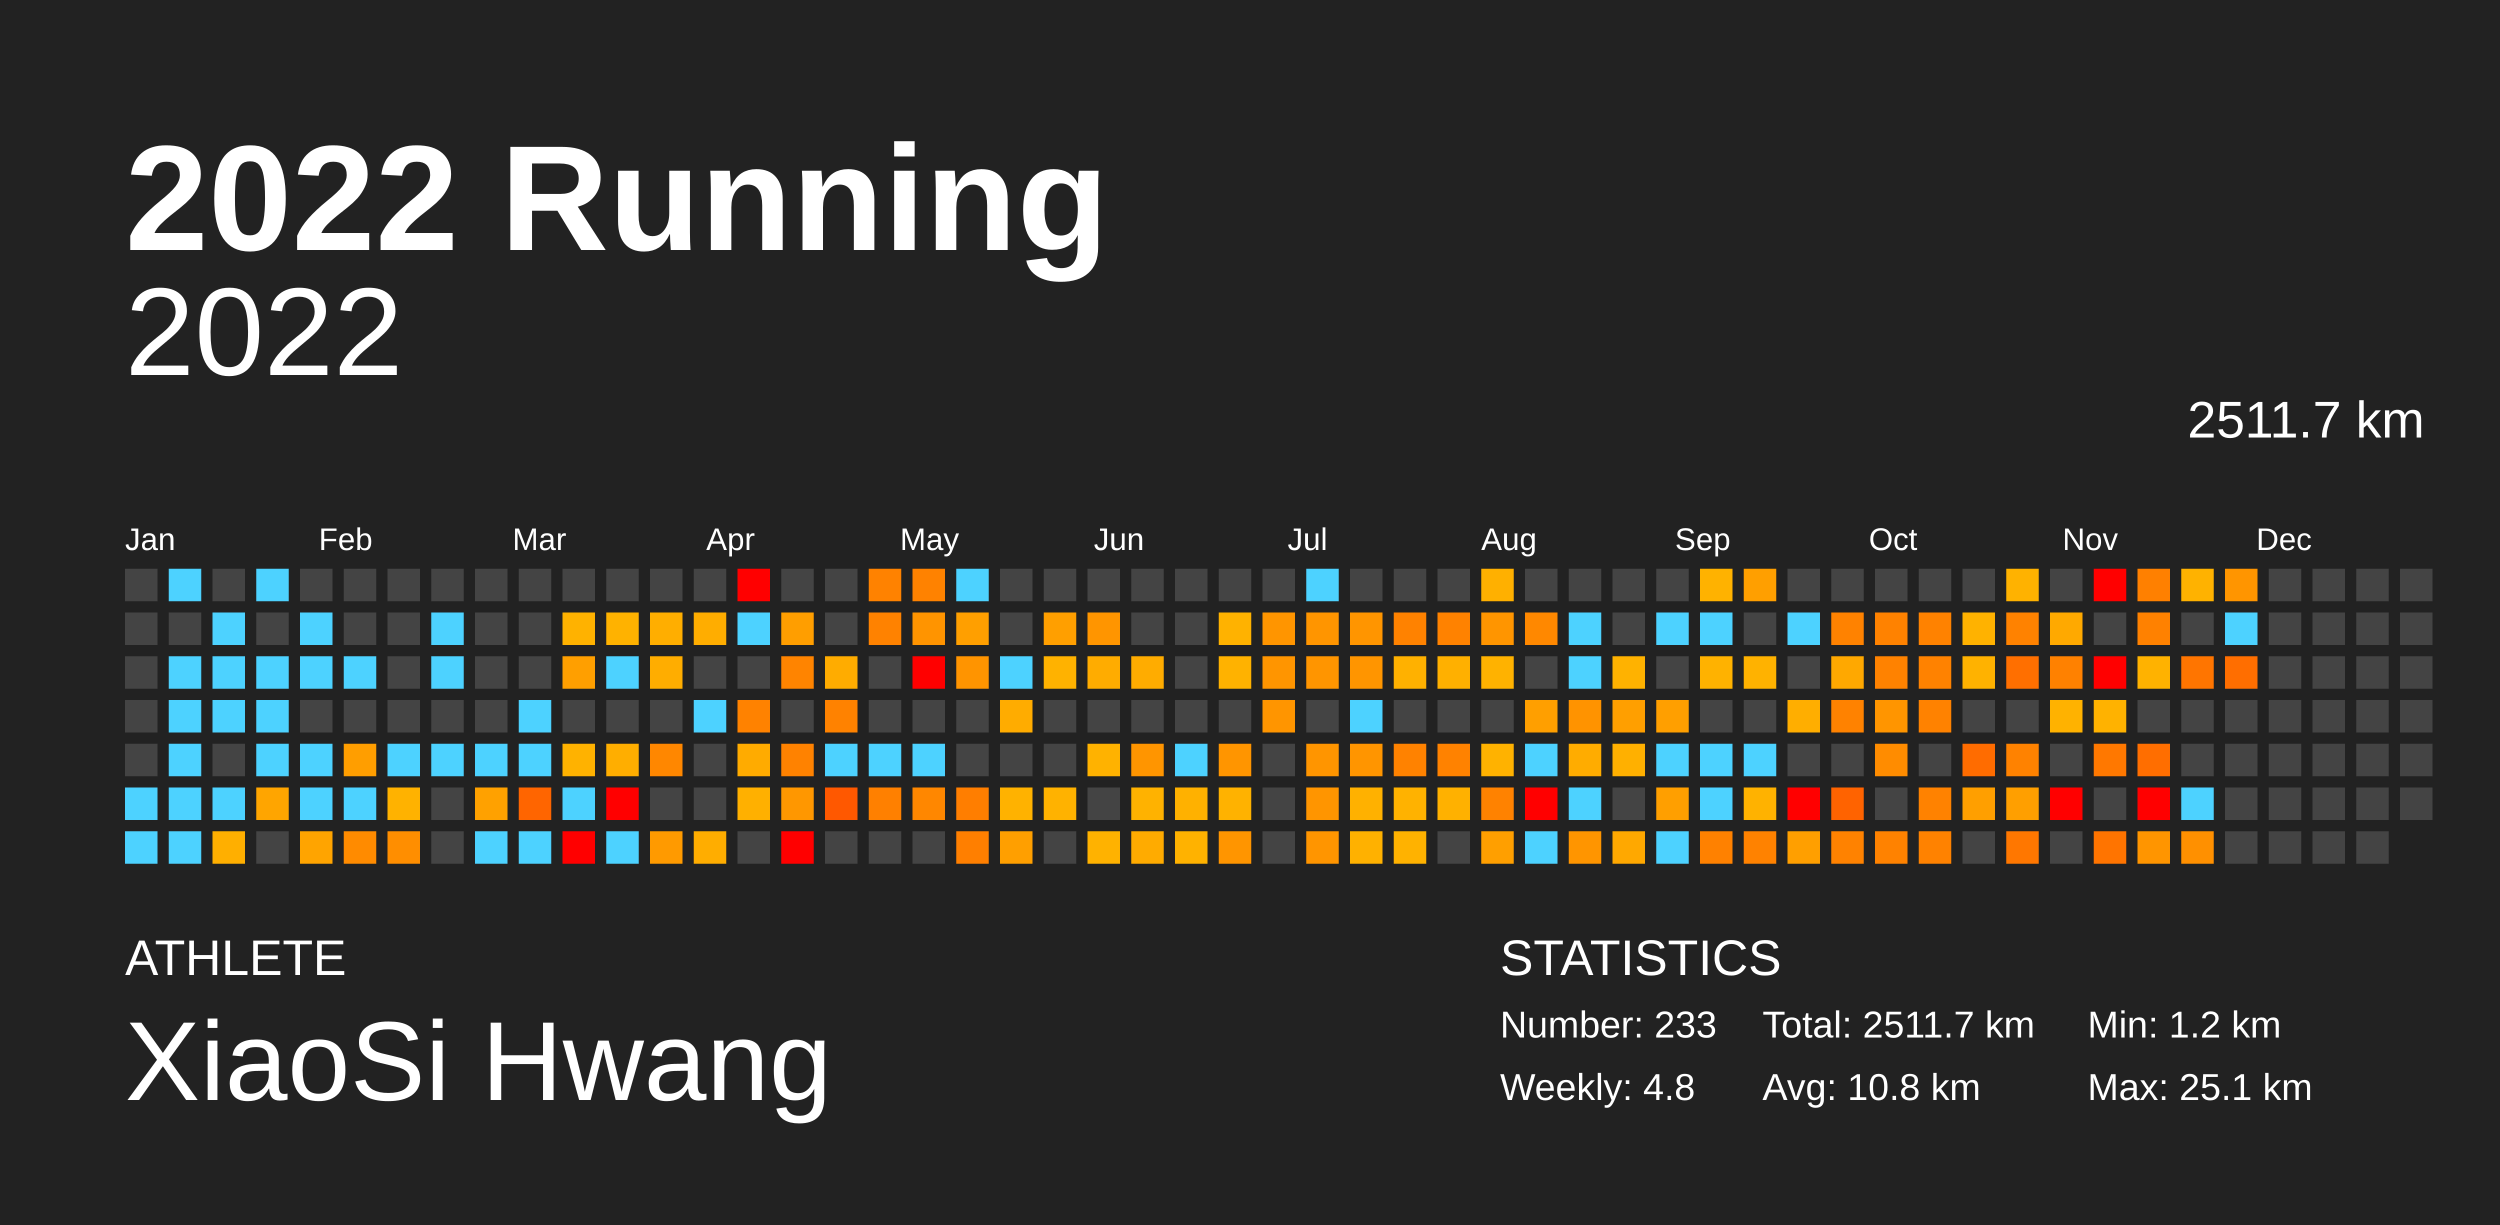
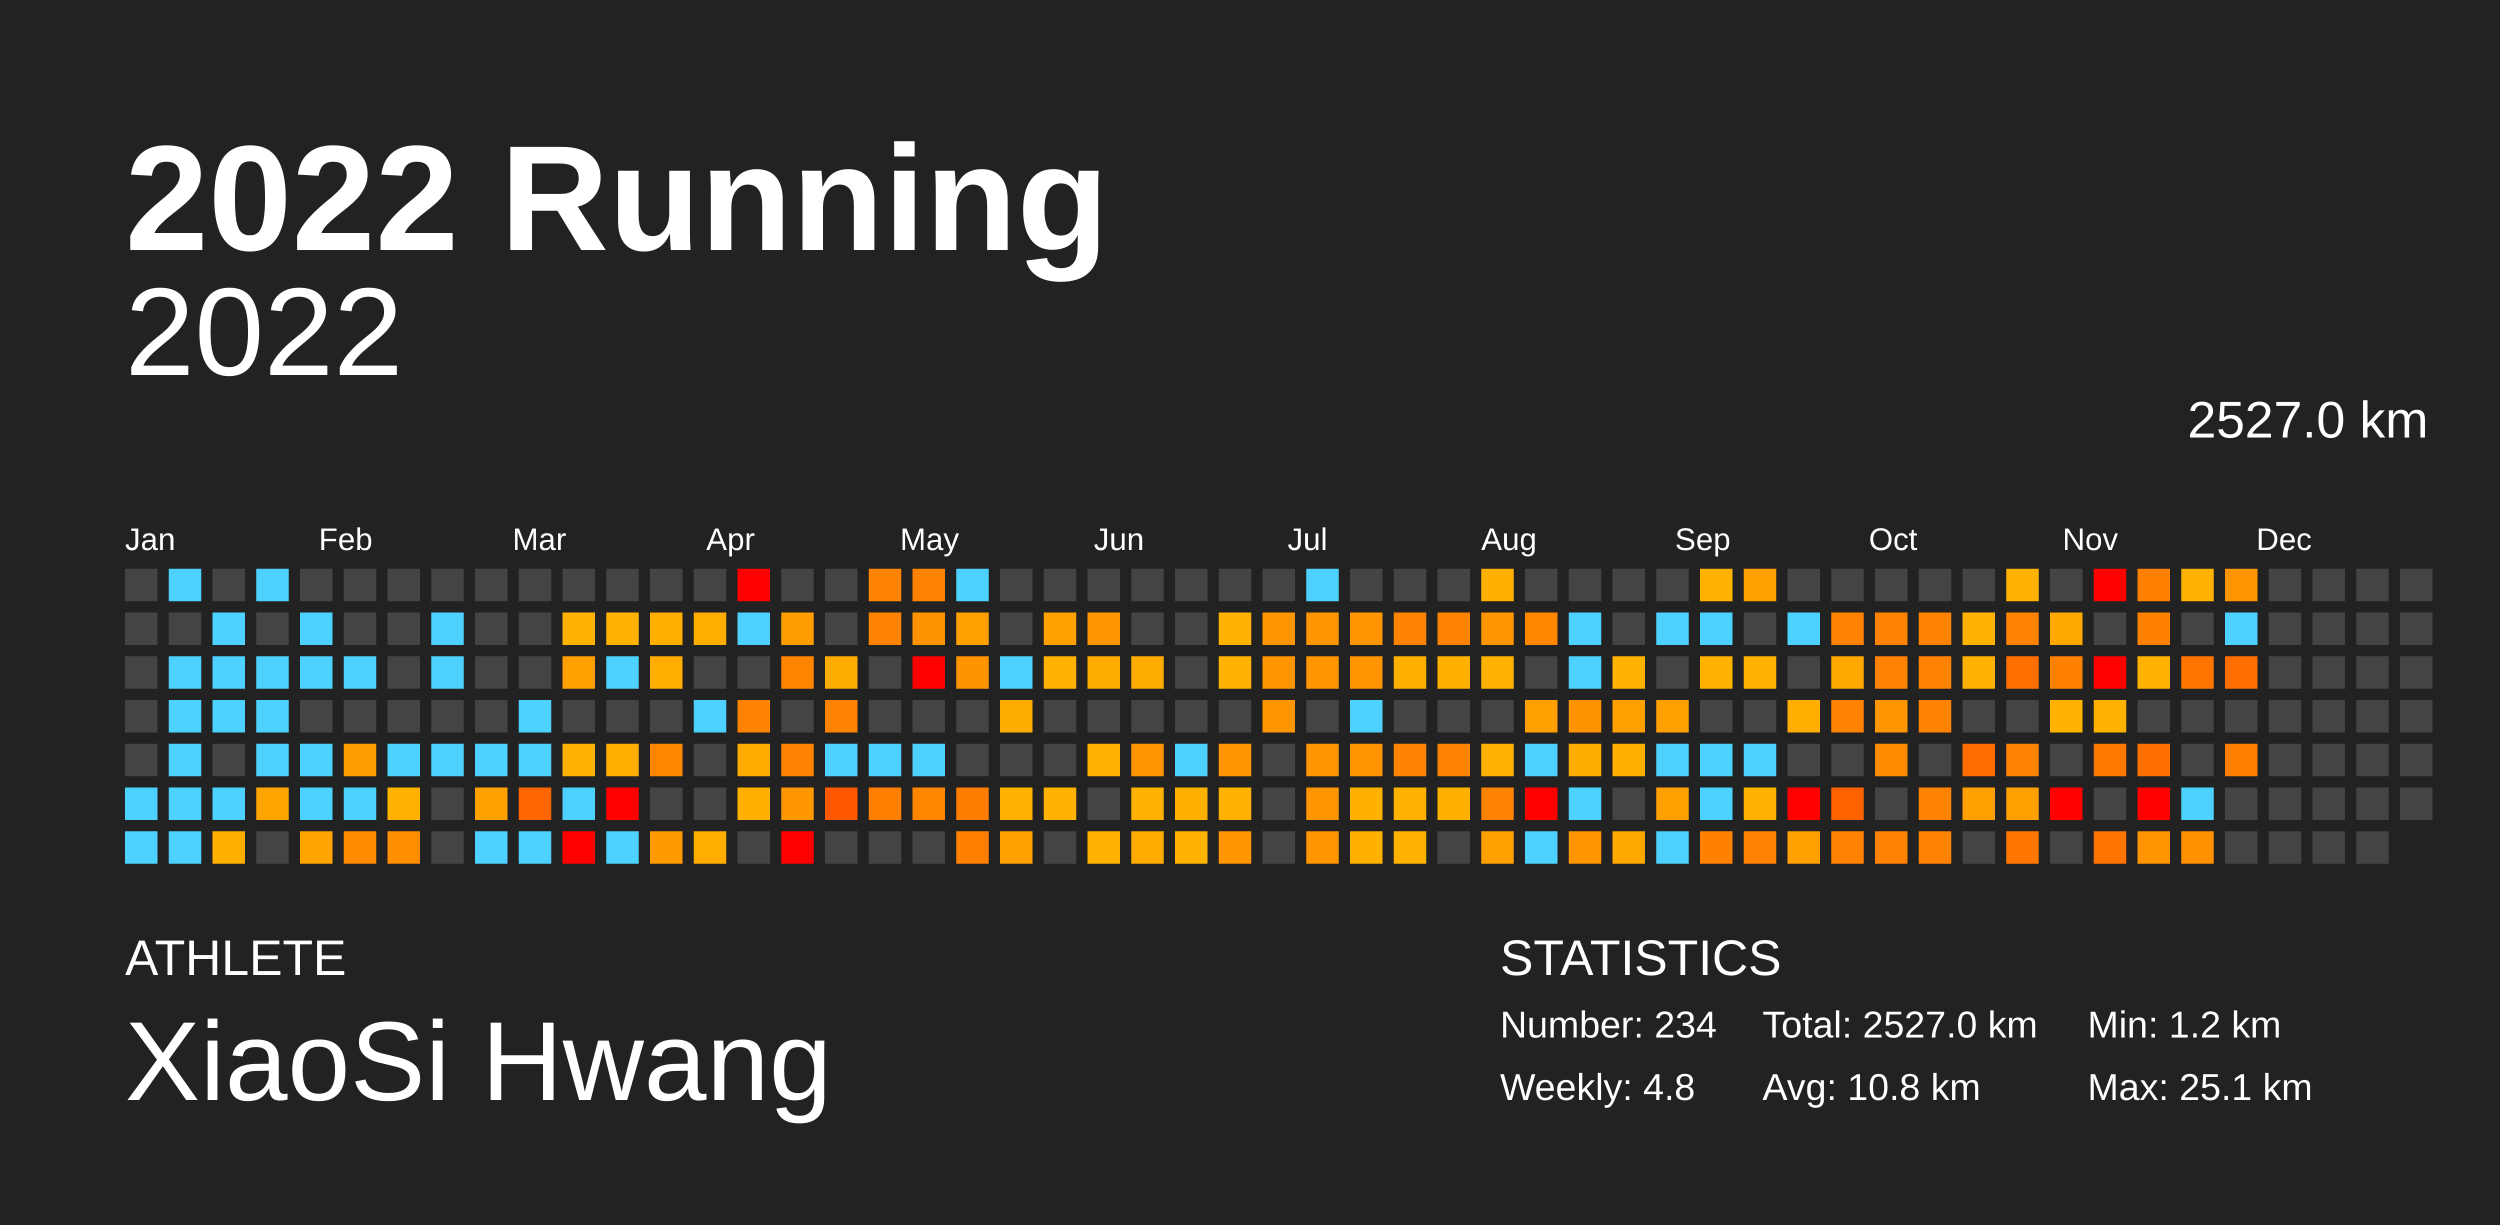
<svg xmlns="http://www.w3.org/2000/svg" baseProfile="full" height="98mm" version="1.1" viewBox="0,0,200,98" width="200mm">
  <defs />
  <rect fill="#222222" height="98" width="200" x="0" y="0" />
  <text fill="#FFFFFF" style="font-size:12px; font-family:Arial; font-weight:bold;" x="10" y="20">2022 Running</text>
  <text fill="#FFFFFF" style="font-size:4px; font-family:Arial" x="10" y="78">ATHLETE</text>
  <text fill="#FFFFFF" style="font-size:9px; font-family:Arial" x="10" y="88">XiaoSi Hwang</text>
  <text fill="#FFFFFF" style="font-size:4px; font-family:Arial" x="120" y="78">STATISTICS</text>
-   <text fill="#FFFFFF" style="font-size:3px; font-family:Arial" x="120" y="83">Number: 233</text>
+   <text fill="#FFFFFF" style="font-size:3px; font-family:Arial" x="120" y="83">Number: 234</text>
  <text fill="#FFFFFF" style="font-size:3px; font-family:Arial" x="120" y="88">Weekly: 4.8</text>
-   <text fill="#FFFFFF" style="font-size:3px; font-family:Arial" x="141" y="83">Total: 2511.7 km</text>
+   <text fill="#FFFFFF" style="font-size:3px; font-family:Arial" x="141" y="83">Total: 2527.0 km</text>
  <text fill="#FFFFFF" style="font-size:3px; font-family:Arial" x="141" y="88">Avg: 10.8 km</text>
  <text fill="#FFFFFF" style="font-size:3px; font-family:Arial" x="167" y="83">Min: 1.2 km</text>
  <text fill="#FFFFFF" style="font-size:3px; font-family:Arial" x="167" y="88">Max: 25.1 km</text>
  <text alignment-baseline="hanging" fill="#FFFFFF" style="font-size:10.0px; font-family:Arial;" x="10" y="30">2022</text>
-   <text alignment-baseline="hanging" fill="#FFFFFF" style="font-size:4.125px; font-family:Arial;" x="175" y="35">2511.7 km</text>
+   <text alignment-baseline="hanging" fill="#FFFFFF" style="font-size:4.125px; font-family:Arial;" x="175" y="35">2527.0 km</text>
  <text fill="#FFFFFF" style="font-size:2.5px; font-family:Arial" x="10.0" y="44">Jan</text>
  <text fill="#FFFFFF" style="font-size:2.5px; font-family:Arial" x="25.5" y="44">Feb</text>
  <text fill="#FFFFFF" style="font-size:2.5px; font-family:Arial" x="41.0" y="44">Mar</text>
  <text fill="#FFFFFF" style="font-size:2.5px; font-family:Arial" x="56.5" y="44">Apr</text>
  <text fill="#FFFFFF" style="font-size:2.5px; font-family:Arial" x="72.0" y="44">May</text>
  <text fill="#FFFFFF" style="font-size:2.5px; font-family:Arial" x="87.5" y="44">Jun</text>
  <text fill="#FFFFFF" style="font-size:2.5px; font-family:Arial" x="103.0" y="44">Jul</text>
  <text fill="#FFFFFF" style="font-size:2.5px; font-family:Arial" x="118.5" y="44">Aug</text>
  <text fill="#FFFFFF" style="font-size:2.5px; font-family:Arial" x="134.0" y="44">Sep</text>
  <text fill="#FFFFFF" style="font-size:2.5px; font-family:Arial" x="149.5" y="44">Oct</text>
  <text fill="#FFFFFF" style="font-size:2.5px; font-family:Arial" x="165.0" y="44">Nov</text>
  <text fill="#FFFFFF" style="font-size:2.5px; font-family:Arial" x="180.5" y="44">Dec</text>
  <rect fill="#444444" height="2.6" width="2.6" x="10.0" y="45.5" />
  <rect fill="#444444" height="2.6" width="2.6" x="10.0" y="49.0" />
  <rect fill="#444444" height="2.6" width="2.6" x="10.0" y="52.5" />
  <rect fill="#444444" height="2.6" width="2.6" x="10.0" y="56.0" />
  <rect fill="#444444" height="2.6" width="2.6" x="10.0" y="59.5" />
  <rect fill="#4dd2ff" height="2.6" width="2.6" x="10.0" y="63.0" />
  <rect fill="#4dd2ff" height="2.6" width="2.6" x="10.0" y="66.5" />
  <rect fill="#4dd2ff" height="2.6" width="2.6" x="13.5" y="45.5" />
  <rect fill="#444444" height="2.6" width="2.6" x="13.5" y="49.0" />
  <rect fill="#4dd2ff" height="2.6" width="2.6" x="13.5" y="52.5" />
  <rect fill="#4dd2ff" height="2.6" width="2.6" x="13.5" y="56.0" />
  <rect fill="#4dd2ff" height="2.6" width="2.6" x="13.5" y="59.5" />
  <rect fill="#4dd2ff" height="2.6" width="2.6" x="13.5" y="63.0" />
  <rect fill="#4dd2ff" height="2.6" width="2.6" x="13.5" y="66.5" />
  <rect fill="#444444" height="2.6" width="2.6" x="17.0" y="45.5" />
  <rect fill="#4dd2ff" height="2.6" width="2.6" x="17.0" y="49.0" />
  <rect fill="#4dd2ff" height="2.6" width="2.6" x="17.0" y="52.5" />
  <rect fill="#4dd2ff" height="2.6" width="2.6" x="17.0" y="56.0" />
  <rect fill="#444444" height="2.6" width="2.6" x="17.0" y="59.5" />
  <rect fill="#4dd2ff" height="2.6" width="2.6" x="17.0" y="63.0" />
  <rect fill="#ffaf00" height="2.6" width="2.6" x="17.0" y="66.5" />
  <rect fill="#4dd2ff" height="2.6" width="2.6" x="20.5" y="45.5" />
  <rect fill="#444444" height="2.6" width="2.6" x="20.5" y="49.0" />
  <rect fill="#4dd2ff" height="2.6" width="2.6" x="20.5" y="52.5" />
  <rect fill="#4dd2ff" height="2.6" width="2.6" x="20.5" y="56.0" />
  <rect fill="#4dd2ff" height="2.6" width="2.6" x="20.5" y="59.5" />
  <rect fill="#ffa500" height="2.6" width="2.6" x="20.5" y="63.0" />
  <rect fill="#444444" height="2.6" width="2.6" x="20.5" y="66.5" />
  <rect fill="#444444" height="2.6" width="2.6" x="24.0" y="45.5" />
  <rect fill="#4dd2ff" height="2.6" width="2.6" x="24.0" y="49.0" />
  <rect fill="#4dd2ff" height="2.6" width="2.6" x="24.0" y="52.5" />
  <rect fill="#444444" height="2.6" width="2.6" x="24.0" y="56.0" />
  <rect fill="#4dd2ff" height="2.6" width="2.6" x="24.0" y="59.5" />
  <rect fill="#4dd2ff" height="2.6" width="2.6" x="24.0" y="63.0" />
  <rect fill="#ffa400" height="2.6" width="2.6" x="24.0" y="66.5" />
  <rect fill="#444444" height="2.6" width="2.6" x="27.5" y="45.5" />
  <rect fill="#444444" height="2.6" width="2.6" x="27.5" y="49.0" />
  <rect fill="#4dd2ff" height="2.6" width="2.6" x="27.5" y="52.5" />
  <rect fill="#444444" height="2.6" width="2.6" x="27.5" y="56.0" />
  <rect fill="#ff9e00" height="2.6" width="2.6" x="27.5" y="59.5" />
  <rect fill="#4dd2ff" height="2.6" width="2.6" x="27.5" y="63.0" />
  <rect fill="#ff8b00" height="2.6" width="2.6" x="27.5" y="66.5" />
  <rect fill="#444444" height="2.6" width="2.6" x="31.0" y="45.5" />
  <rect fill="#444444" height="2.6" width="2.6" x="31.0" y="49.0" />
  <rect fill="#444444" height="2.6" width="2.6" x="31.0" y="52.5" />
  <rect fill="#444444" height="2.6" width="2.6" x="31.0" y="56.0" />
  <rect fill="#4dd2ff" height="2.6" width="2.6" x="31.0" y="59.5" />
  <rect fill="#ffb200" height="2.6" width="2.6" x="31.0" y="63.0" />
  <rect fill="#ff8e00" height="2.6" width="2.6" x="31.0" y="66.5" />
  <rect fill="#444444" height="2.6" width="2.6" x="34.5" y="45.5" />
  <rect fill="#4dd2ff" height="2.6" width="2.6" x="34.5" y="49.0" />
  <rect fill="#4dd2ff" height="2.6" width="2.6" x="34.5" y="52.5" />
  <rect fill="#444444" height="2.6" width="2.6" x="34.5" y="56.0" />
  <rect fill="#4dd2ff" height="2.6" width="2.6" x="34.5" y="59.5" />
  <rect fill="#444444" height="2.6" width="2.6" x="34.5" y="63.0" />
  <rect fill="#444444" height="2.6" width="2.6" x="34.5" y="66.5" />
  <rect fill="#444444" height="2.6" width="2.6" x="38.0" y="45.5" />
  <rect fill="#444444" height="2.6" width="2.6" x="38.0" y="49.0" />
  <rect fill="#444444" height="2.6" width="2.6" x="38.0" y="52.5" />
  <rect fill="#444444" height="2.6" width="2.6" x="38.0" y="56.0" />
  <rect fill="#4dd2ff" height="2.6" width="2.6" x="38.0" y="59.5" />
  <rect fill="#ffa100" height="2.6" width="2.6" x="38.0" y="63.0" />
  <rect fill="#4dd2ff" height="2.6" width="2.6" x="38.0" y="66.5" />
  <rect fill="#444444" height="2.6" width="2.6" x="41.5" y="45.5" />
  <rect fill="#444444" height="2.6" width="2.6" x="41.5" y="49.0" />
  <rect fill="#444444" height="2.6" width="2.6" x="41.5" y="52.5" />
  <rect fill="#4dd2ff" height="2.6" width="2.6" x="41.5" y="56.0" />
  <rect fill="#4dd2ff" height="2.6" width="2.6" x="41.5" y="59.5" />
  <rect fill="#ff6500" height="2.6" width="2.6" x="41.5" y="63.0" />
  <rect fill="#4dd2ff" height="2.6" width="2.6" x="41.5" y="66.5" />
  <rect fill="#444444" height="2.6" width="2.6" x="45.0" y="45.5" />
  <rect fill="#ffb200" height="2.6" width="2.6" x="45.0" y="49.0" />
  <rect fill="#ff9f00" height="2.6" width="2.6" x="45.0" y="52.5" />
  <rect fill="#444444" height="2.6" width="2.6" x="45.0" y="56.0" />
  <rect fill="#ffb200" height="2.6" width="2.6" x="45.0" y="59.5" />
  <rect fill="#4dd2ff" height="2.6" width="2.6" x="45.0" y="63.0" />
  <rect fill="red" height="2.6" width="2.6" x="45.0" y="66.5" />
  <rect fill="#444444" height="2.6" width="2.6" x="48.5" y="45.5" />
  <rect fill="#ffb200" height="2.6" width="2.6" x="48.5" y="49.0" />
  <rect fill="#4dd2ff" height="2.6" width="2.6" x="48.5" y="52.5" />
  <rect fill="#444444" height="2.6" width="2.6" x="48.5" y="56.0" />
  <rect fill="#ffae00" height="2.6" width="2.6" x="48.5" y="59.5" />
  <rect fill="red" height="2.6" width="2.6" x="48.5" y="63.0" />
  <rect fill="#4dd2ff" height="2.6" width="2.6" x="48.5" y="66.5" />
  <rect fill="#444444" height="2.6" width="2.6" x="52.0" y="45.5" />
  <rect fill="#ffae00" height="2.6" width="2.6" x="52.0" y="49.0" />
  <rect fill="#ffad00" height="2.6" width="2.6" x="52.0" y="52.5" />
  <rect fill="#444444" height="2.6" width="2.6" x="52.0" y="56.0" />
  <rect fill="#ff8700" height="2.6" width="2.6" x="52.0" y="59.5" />
  <rect fill="#444444" height="2.6" width="2.6" x="52.0" y="63.0" />
  <rect fill="#ff9a00" height="2.6" width="2.6" x="52.0" y="66.5" />
  <rect fill="#444444" height="2.6" width="2.6" x="55.5" y="45.5" />
  <rect fill="#ffad00" height="2.6" width="2.6" x="55.5" y="49.0" />
  <rect fill="#444444" height="2.6" width="2.6" x="55.5" y="52.5" />
  <rect fill="#4dd2ff" height="2.6" width="2.6" x="55.5" y="56.0" />
  <rect fill="#444444" height="2.6" width="2.6" x="55.5" y="59.5" />
  <rect fill="#444444" height="2.6" width="2.6" x="55.5" y="63.0" />
  <rect fill="#ffad00" height="2.6" width="2.6" x="55.5" y="66.5" />
  <rect fill="red" height="2.6" width="2.6" x="59.0" y="45.5" />
  <rect fill="#4dd2ff" height="2.6" width="2.6" x="59.0" y="49.0" />
  <rect fill="#444444" height="2.6" width="2.6" x="59.0" y="52.5" />
  <rect fill="#ff8200" height="2.6" width="2.6" x="59.0" y="56.0" />
  <rect fill="#ffab00" height="2.6" width="2.6" x="59.0" y="59.5" />
  <rect fill="#ffb000" height="2.6" width="2.6" x="59.0" y="63.0" />
  <rect fill="#444444" height="2.6" width="2.6" x="59.0" y="66.5" />
  <rect fill="#444444" height="2.6" width="2.6" x="62.5" y="45.5" />
  <rect fill="#ff9e00" height="2.6" width="2.6" x="62.5" y="49.0" />
  <rect fill="#ff8400" height="2.6" width="2.6" x="62.5" y="52.5" />
  <rect fill="#444444" height="2.6" width="2.6" x="62.5" y="56.0" />
  <rect fill="#ff8200" height="2.6" width="2.6" x="62.5" y="59.5" />
  <rect fill="#ff9700" height="2.6" width="2.6" x="62.5" y="63.0" />
  <rect fill="red" height="2.6" width="2.6" x="62.5" y="66.5" />
  <rect fill="#444444" height="2.6" width="2.6" x="66.0" y="45.5" />
  <rect fill="#444444" height="2.6" width="2.6" x="66.0" y="49.0" />
  <rect fill="#ffac00" height="2.6" width="2.6" x="66.0" y="52.5" />
  <rect fill="#ff8200" height="2.6" width="2.6" x="66.0" y="56.0" />
  <rect fill="#4dd2ff" height="2.6" width="2.6" x="66.0" y="59.5" />
  <rect fill="#ff5800" height="2.6" width="2.6" x="66.0" y="63.0" />
  <rect fill="#444444" height="2.6" width="2.6" x="66.0" y="66.5" />
  <rect fill="#ff8200" height="2.6" width="2.6" x="69.5" y="45.5" />
  <rect fill="#ff8200" height="2.6" width="2.6" x="69.5" y="49.0" />
  <rect fill="#444444" height="2.6" width="2.6" x="69.5" y="52.5" />
  <rect fill="#444444" height="2.6" width="2.6" x="69.5" y="56.0" />
  <rect fill="#4dd2ff" height="2.6" width="2.6" x="69.5" y="59.5" />
  <rect fill="#ff8000" height="2.6" width="2.6" x="69.5" y="63.0" />
  <rect fill="#444444" height="2.6" width="2.6" x="69.5" y="66.5" />
  <rect fill="#ff8200" height="2.6" width="2.6" x="73.0" y="45.5" />
  <rect fill="#ff9400" height="2.6" width="2.6" x="73.0" y="49.0" />
  <rect fill="red" height="2.6" width="2.6" x="73.0" y="52.5" />
  <rect fill="#444444" height="2.6" width="2.6" x="73.0" y="56.0" />
  <rect fill="#4dd2ff" height="2.6" width="2.6" x="73.0" y="59.5" />
  <rect fill="#ff8700" height="2.6" width="2.6" x="73.0" y="63.0" />
  <rect fill="#444444" height="2.6" width="2.6" x="73.0" y="66.5" />
  <rect fill="#4dd2ff" height="2.6" width="2.6" x="76.5" y="45.5" />
  <rect fill="#ff9f00" height="2.6" width="2.6" x="76.5" y="49.0" />
  <rect fill="#ff9400" height="2.6" width="2.6" x="76.5" y="52.5" />
  <rect fill="#444444" height="2.6" width="2.6" x="76.5" y="56.0" />
  <rect fill="#444444" height="2.6" width="2.6" x="76.5" y="59.5" />
  <rect fill="#ff7e00" height="2.6" width="2.6" x="76.5" y="63.0" />
  <rect fill="#ff7f00" height="2.6" width="2.6" x="76.5" y="66.5" />
  <rect fill="#444444" height="2.6" width="2.6" x="80.0" y="45.5" />
  <rect fill="#444444" height="2.6" width="2.6" x="80.0" y="49.0" />
  <rect fill="#4dd2ff" height="2.6" width="2.6" x="80.0" y="52.5" />
  <rect fill="#ffac00" height="2.6" width="2.6" x="80.0" y="56.0" />
  <rect fill="#444444" height="2.6" width="2.6" x="80.0" y="59.5" />
  <rect fill="#ffb200" height="2.6" width="2.6" x="80.0" y="63.0" />
  <rect fill="#ff9f00" height="2.6" width="2.6" x="80.0" y="66.5" />
  <rect fill="#444444" height="2.6" width="2.6" x="83.5" y="45.5" />
  <rect fill="#ff9f00" height="2.6" width="2.6" x="83.5" y="49.0" />
  <rect fill="#ffb200" height="2.6" width="2.6" x="83.5" y="52.5" />
  <rect fill="#444444" height="2.6" width="2.6" x="83.5" y="56.0" />
  <rect fill="#444444" height="2.6" width="2.6" x="83.5" y="59.5" />
  <rect fill="#ffb200" height="2.6" width="2.6" x="83.5" y="63.0" />
  <rect fill="#444444" height="2.6" width="2.6" x="83.5" y="66.5" />
  <rect fill="#444444" height="2.6" width="2.6" x="87.0" y="45.5" />
  <rect fill="#ff9500" height="2.6" width="2.6" x="87.0" y="49.0" />
  <rect fill="#ffac00" height="2.6" width="2.6" x="87.0" y="52.5" />
  <rect fill="#444444" height="2.6" width="2.6" x="87.0" y="56.0" />
  <rect fill="#ffb200" height="2.6" width="2.6" x="87.0" y="59.5" />
  <rect fill="#444444" height="2.6" width="2.6" x="87.0" y="63.0" />
  <rect fill="#ffb200" height="2.6" width="2.6" x="87.0" y="66.5" />
  <rect fill="#444444" height="2.6" width="2.6" x="90.5" y="45.5" />
  <rect fill="#444444" height="2.6" width="2.6" x="90.5" y="49.0" />
  <rect fill="#ffac00" height="2.6" width="2.6" x="90.5" y="52.5" />
  <rect fill="#444444" height="2.6" width="2.6" x="90.5" y="56.0" />
  <rect fill="#ff9500" height="2.6" width="2.6" x="90.5" y="59.5" />
  <rect fill="#ffb200" height="2.6" width="2.6" x="90.5" y="63.0" />
  <rect fill="#ffab00" height="2.6" width="2.6" x="90.5" y="66.5" />
  <rect fill="#444444" height="2.6" width="2.6" x="94.0" y="45.5" />
  <rect fill="#444444" height="2.6" width="2.6" x="94.0" y="49.0" />
  <rect fill="#444444" height="2.6" width="2.6" x="94.0" y="52.5" />
  <rect fill="#444444" height="2.6" width="2.6" x="94.0" y="56.0" />
  <rect fill="#4dd2ff" height="2.6" width="2.6" x="94.0" y="59.5" />
  <rect fill="#ffb100" height="2.6" width="2.6" x="94.0" y="63.0" />
  <rect fill="#ffb200" height="2.6" width="2.6" x="94.0" y="66.5" />
  <rect fill="#444444" height="2.6" width="2.6" x="97.5" y="45.5" />
  <rect fill="#ffb200" height="2.6" width="2.6" x="97.5" y="49.0" />
  <rect fill="#ffb200" height="2.6" width="2.6" x="97.5" y="52.5" />
  <rect fill="#444444" height="2.6" width="2.6" x="97.5" y="56.0" />
  <rect fill="#ff9500" height="2.6" width="2.6" x="97.5" y="59.5" />
  <rect fill="#ffb200" height="2.6" width="2.6" x="97.5" y="63.0" />
  <rect fill="#ff9500" height="2.6" width="2.6" x="97.5" y="66.5" />
  <rect fill="#444444" height="2.6" width="2.6" x="101.0" y="45.5" />
  <rect fill="#ff9500" height="2.6" width="2.6" x="101.0" y="49.0" />
  <rect fill="#ff9500" height="2.6" width="2.6" x="101.0" y="52.5" />
  <rect fill="#ff9500" height="2.6" width="2.6" x="101.0" y="56.0" />
  <rect fill="#444444" height="2.6" width="2.6" x="101.0" y="59.5" />
  <rect fill="#444444" height="2.6" width="2.6" x="101.0" y="63.0" />
  <rect fill="#444444" height="2.6" width="2.6" x="101.0" y="66.5" />
  <rect fill="#4dd2ff" height="2.6" width="2.6" x="104.5" y="45.5" />
  <rect fill="#ff9500" height="2.6" width="2.6" x="104.5" y="49.0" />
  <rect fill="#ff9500" height="2.6" width="2.6" x="104.5" y="52.5" />
  <rect fill="#444444" height="2.6" width="2.6" x="104.5" y="56.0" />
  <rect fill="#ff9500" height="2.6" width="2.6" x="104.5" y="59.5" />
  <rect fill="#ff9500" height="2.6" width="2.6" x="104.5" y="63.0" />
  <rect fill="#ff9500" height="2.6" width="2.6" x="104.5" y="66.5" />
  <rect fill="#444444" height="2.6" width="2.6" x="108.0" y="45.5" />
  <rect fill="#ff9500" height="2.6" width="2.6" x="108.0" y="49.0" />
  <rect fill="#ff9500" height="2.6" width="2.6" x="108.0" y="52.5" />
  <rect fill="#4dd2ff" height="2.6" width="2.6" x="108.0" y="56.0" />
  <rect fill="#ff9500" height="2.6" width="2.6" x="108.0" y="59.5" />
  <rect fill="#ffb100" height="2.6" width="2.6" x="108.0" y="63.0" />
  <rect fill="#ffb100" height="2.6" width="2.6" x="108.0" y="66.5" />
  <rect fill="#444444" height="2.6" width="2.6" x="111.5" y="45.5" />
  <rect fill="#ff8200" height="2.6" width="2.6" x="111.5" y="49.0" />
  <rect fill="#ffb100" height="2.6" width="2.6" x="111.5" y="52.5" />
  <rect fill="#444444" height="2.6" width="2.6" x="111.5" y="56.0" />
  <rect fill="#ff8200" height="2.6" width="2.6" x="111.5" y="59.5" />
  <rect fill="#ffb200" height="2.6" width="2.6" x="111.5" y="63.0" />
  <rect fill="#ffb200" height="2.6" width="2.6" x="111.5" y="66.5" />
  <rect fill="#444444" height="2.6" width="2.6" x="115.0" y="45.5" />
  <rect fill="#ff8200" height="2.6" width="2.6" x="115.0" y="49.0" />
  <rect fill="#ffb000" height="2.6" width="2.6" x="115.0" y="52.5" />
  <rect fill="#444444" height="2.6" width="2.6" x="115.0" y="56.0" />
  <rect fill="#ff8200" height="2.6" width="2.6" x="115.0" y="59.5" />
  <rect fill="#ffb100" height="2.6" width="2.6" x="115.0" y="63.0" />
  <rect fill="#444444" height="2.6" width="2.6" x="115.0" y="66.5" />
  <rect fill="#ffb000" height="2.6" width="2.6" x="118.5" y="45.5" />
  <rect fill="#ff9500" height="2.6" width="2.6" x="118.5" y="49.0" />
  <rect fill="#ffb200" height="2.6" width="2.6" x="118.5" y="52.5" />
  <rect fill="#444444" height="2.6" width="2.6" x="118.5" y="56.0" />
  <rect fill="#ffb200" height="2.6" width="2.6" x="118.5" y="59.5" />
  <rect fill="#ff8200" height="2.6" width="2.6" x="118.5" y="63.0" />
  <rect fill="#ff9f00" height="2.6" width="2.6" x="118.5" y="66.5" />
  <rect fill="#444444" height="2.6" width="2.6" x="122.0" y="45.5" />
  <rect fill="#ff8800" height="2.6" width="2.6" x="122.0" y="49.0" />
  <rect fill="#444444" height="2.6" width="2.6" x="122.0" y="52.5" />
  <rect fill="#ff9f00" height="2.6" width="2.6" x="122.0" y="56.0" />
  <rect fill="#4dd2ff" height="2.6" width="2.6" x="122.0" y="59.5" />
  <rect fill="red" height="2.6" width="2.6" x="122.0" y="63.0" />
  <rect fill="#4dd2ff" height="2.6" width="2.6" x="122.0" y="66.5" />
  <rect fill="#444444" height="2.6" width="2.6" x="125.5" y="45.5" />
  <rect fill="#4dd2ff" height="2.6" width="2.6" x="125.5" y="49.0" />
  <rect fill="#4dd2ff" height="2.6" width="2.6" x="125.5" y="52.5" />
  <rect fill="#ff9300" height="2.6" width="2.6" x="125.5" y="56.0" />
  <rect fill="#ffac00" height="2.6" width="2.6" x="125.5" y="59.5" />
  <rect fill="#4dd2ff" height="2.6" width="2.6" x="125.5" y="63.0" />
  <rect fill="#ff9500" height="2.6" width="2.6" x="125.5" y="66.5" />
  <rect fill="#444444" height="2.6" width="2.6" x="129.0" y="45.5" />
  <rect fill="#444444" height="2.6" width="2.6" x="129.0" y="49.0" />
  <rect fill="#ffb200" height="2.6" width="2.6" x="129.0" y="52.5" />
  <rect fill="#ff9f00" height="2.6" width="2.6" x="129.0" y="56.0" />
  <rect fill="#ffb000" height="2.6" width="2.6" x="129.0" y="59.5" />
  <rect fill="#444444" height="2.6" width="2.6" x="129.0" y="63.0" />
  <rect fill="#ffa800" height="2.6" width="2.6" x="129.0" y="66.5" />
  <rect fill="#444444" height="2.6" width="2.6" x="132.5" y="45.5" />
  <rect fill="#4dd2ff" height="2.6" width="2.6" x="132.5" y="49.0" />
  <rect fill="#444444" height="2.6" width="2.6" x="132.5" y="52.5" />
  <rect fill="#ff9f00" height="2.6" width="2.6" x="132.5" y="56.0" />
  <rect fill="#4dd2ff" height="2.6" width="2.6" x="132.5" y="59.5" />
  <rect fill="#ff9f00" height="2.6" width="2.6" x="132.5" y="63.0" />
  <rect fill="#4dd2ff" height="2.6" width="2.6" x="132.5" y="66.5" />
  <rect fill="#ffb200" height="2.6" width="2.6" x="136.0" y="45.5" />
  <rect fill="#4dd2ff" height="2.6" width="2.6" x="136.0" y="49.0" />
  <rect fill="#ffb200" height="2.6" width="2.6" x="136.0" y="52.5" />
  <rect fill="#444444" height="2.6" width="2.6" x="136.0" y="56.0" />
  <rect fill="#4dd2ff" height="2.6" width="2.6" x="136.0" y="59.5" />
  <rect fill="#4dd2ff" height="2.6" width="2.6" x="136.0" y="63.0" />
  <rect fill="#ff8100" height="2.6" width="2.6" x="136.0" y="66.5" />
  <rect fill="#ff9f00" height="2.6" width="2.6" x="139.5" y="45.5" />
  <rect fill="#444444" height="2.6" width="2.6" x="139.5" y="49.0" />
  <rect fill="#ffb200" height="2.6" width="2.6" x="139.5" y="52.5" />
  <rect fill="#444444" height="2.6" width="2.6" x="139.5" y="56.0" />
  <rect fill="#4dd2ff" height="2.6" width="2.6" x="139.5" y="59.5" />
  <rect fill="#ffb200" height="2.6" width="2.6" x="139.5" y="63.0" />
  <rect fill="#ff8200" height="2.6" width="2.6" x="139.5" y="66.5" />
  <rect fill="#444444" height="2.6" width="2.6" x="143.0" y="45.5" />
  <rect fill="#4dd2ff" height="2.6" width="2.6" x="143.0" y="49.0" />
  <rect fill="#444444" height="2.6" width="2.6" x="143.0" y="52.5" />
  <rect fill="#ffae00" height="2.6" width="2.6" x="143.0" y="56.0" />
  <rect fill="#444444" height="2.6" width="2.6" x="143.0" y="59.5" />
  <rect fill="red" height="2.6" width="2.6" x="143.0" y="63.0" />
  <rect fill="#ff9f00" height="2.6" width="2.6" x="143.0" y="66.5" />
  <rect fill="#444444" height="2.6" width="2.6" x="146.5" y="45.5" />
  <rect fill="#ff8200" height="2.6" width="2.6" x="146.5" y="49.0" />
  <rect fill="#ffa800" height="2.6" width="2.6" x="146.5" y="52.5" />
  <rect fill="#ff8200" height="2.6" width="2.6" x="146.5" y="56.0" />
  <rect fill="#444444" height="2.6" width="2.6" x="146.5" y="59.5" />
  <rect fill="#ff6300" height="2.6" width="2.6" x="146.5" y="63.0" />
  <rect fill="#ff8200" height="2.6" width="2.6" x="146.5" y="66.5" />
  <rect fill="#444444" height="2.6" width="2.6" x="150.0" y="45.5" />
  <rect fill="#ff8200" height="2.6" width="2.6" x="150.0" y="49.0" />
  <rect fill="#ff8200" height="2.6" width="2.6" x="150.0" y="52.5" />
  <rect fill="#ff9500" height="2.6" width="2.6" x="150.0" y="56.0" />
  <rect fill="#ff8c00" height="2.6" width="2.6" x="150.0" y="59.5" />
  <rect fill="#444444" height="2.6" width="2.6" x="150.0" y="63.0" />
  <rect fill="#ff8200" height="2.6" width="2.6" x="150.0" y="66.5" />
  <rect fill="#444444" height="2.6" width="2.6" x="153.5" y="45.5" />
  <rect fill="#ff8200" height="2.6" width="2.6" x="153.5" y="49.0" />
  <rect fill="#ff8200" height="2.6" width="2.6" x="153.5" y="52.5" />
  <rect fill="#ff8200" height="2.6" width="2.6" x="153.5" y="56.0" />
  <rect fill="#444444" height="2.6" width="2.6" x="153.5" y="59.5" />
  <rect fill="#ff8200" height="2.6" width="2.6" x="153.5" y="63.0" />
  <rect fill="#ff8200" height="2.6" width="2.6" x="153.5" y="66.5" />
  <rect fill="#444444" height="2.6" width="2.6" x="157.0" y="45.5" />
  <rect fill="#ffb200" height="2.6" width="2.6" x="157.0" y="49.0" />
  <rect fill="#ffb200" height="2.6" width="2.6" x="157.0" y="52.5" />
  <rect fill="#444444" height="2.6" width="2.6" x="157.0" y="56.0" />
  <rect fill="#ff6c00" height="2.6" width="2.6" x="157.0" y="59.5" />
  <rect fill="#ff9f00" height="2.6" width="2.6" x="157.0" y="63.0" />
  <rect fill="#444444" height="2.6" width="2.6" x="157.0" y="66.5" />
  <rect fill="#ffb200" height="2.6" width="2.6" x="160.5" y="45.5" />
  <rect fill="#ff8200" height="2.6" width="2.6" x="160.5" y="49.0" />
  <rect fill="#ff6f00" height="2.6" width="2.6" x="160.5" y="52.5" />
  <rect fill="#444444" height="2.6" width="2.6" x="160.5" y="56.0" />
  <rect fill="#ff8200" height="2.6" width="2.6" x="160.5" y="59.5" />
  <rect fill="#ff9f00" height="2.6" width="2.6" x="160.5" y="63.0" />
  <rect fill="#ff7700" height="2.6" width="2.6" x="160.5" y="66.5" />
  <rect fill="#444444" height="2.6" width="2.6" x="164.0" y="45.5" />
  <rect fill="#ffa900" height="2.6" width="2.6" x="164.0" y="49.0" />
  <rect fill="#ff8100" height="2.6" width="2.6" x="164.0" y="52.5" />
  <rect fill="#ffb200" height="2.6" width="2.6" x="164.0" y="56.0" />
  <rect fill="#444444" height="2.6" width="2.6" x="164.0" y="59.5" />
  <rect fill="red" height="2.6" width="2.6" x="164.0" y="63.0" />
  <rect fill="#444444" height="2.6" width="2.6" x="164.0" y="66.5" />
  <rect fill="red" height="2.6" width="2.6" x="167.5" y="45.5" />
  <rect fill="#444444" height="2.6" width="2.6" x="167.5" y="49.0" />
  <rect fill="red" height="2.6" width="2.6" x="167.5" y="52.5" />
  <rect fill="#ffb200" height="2.6" width="2.6" x="167.5" y="56.0" />
  <rect fill="#ff7800" height="2.6" width="2.6" x="167.5" y="59.5" />
  <rect fill="#444444" height="2.6" width="2.6" x="167.5" y="63.0" />
  <rect fill="#ff7400" height="2.6" width="2.6" x="167.5" y="66.5" />
  <rect fill="#ff8000" height="2.6" width="2.6" x="171.0" y="45.5" />
  <rect fill="#ff8100" height="2.6" width="2.6" x="171.0" y="49.0" />
  <rect fill="#ffb200" height="2.6" width="2.6" x="171.0" y="52.5" />
  <rect fill="#444444" height="2.6" width="2.6" x="171.0" y="56.0" />
  <rect fill="#ff6e00" height="2.6" width="2.6" x="171.0" y="59.5" />
  <rect fill="red" height="2.6" width="2.6" x="171.0" y="63.0" />
  <rect fill="#ff9500" height="2.6" width="2.6" x="171.0" y="66.5" />
  <rect fill="#ffb200" height="2.6" width="2.6" x="174.5" y="45.5" />
  <rect fill="#444444" height="2.6" width="2.6" x="174.5" y="49.0" />
  <rect fill="#ff7500" height="2.6" width="2.6" x="174.5" y="52.5" />
  <rect fill="#444444" height="2.6" width="2.6" x="174.5" y="56.0" />
  <rect fill="#444444" height="2.6" width="2.6" x="174.5" y="59.5" />
  <rect fill="#4dd2ff" height="2.6" width="2.6" x="174.5" y="63.0" />
  <rect fill="#ff9000" height="2.6" width="2.6" x="174.5" y="66.5" />
  <rect fill="#ff9500" height="2.6" width="2.6" x="178.0" y="45.5" />
  <rect fill="#4dd2ff" height="2.6" width="2.6" x="178.0" y="49.0" />
  <rect fill="#ff6e00" height="2.6" width="2.6" x="178.0" y="52.5" />
  <rect fill="#444444" height="2.6" width="2.6" x="178.0" y="56.0" />
-   <rect fill="#444444" height="2.6" width="2.6" x="178.0" y="59.5" />
+   <rect fill="#ff7f00" height="2.6" width="2.6" x="178.0" y="59.5" />
  <rect fill="#444444" height="2.6" width="2.6" x="178.0" y="63.0" />
  <rect fill="#444444" height="2.6" width="2.6" x="178.0" y="66.5" />
  <rect fill="#444444" height="2.6" width="2.6" x="181.5" y="45.5" />
  <rect fill="#444444" height="2.6" width="2.6" x="181.5" y="49.0" />
  <rect fill="#444444" height="2.6" width="2.6" x="181.5" y="52.5" />
  <rect fill="#444444" height="2.6" width="2.6" x="181.5" y="56.0" />
  <rect fill="#444444" height="2.6" width="2.6" x="181.5" y="59.5" />
  <rect fill="#444444" height="2.6" width="2.6" x="181.5" y="63.0" />
  <rect fill="#444444" height="2.6" width="2.6" x="181.5" y="66.5" />
  <rect fill="#444444" height="2.6" width="2.6" x="185.0" y="45.5" />
  <rect fill="#444444" height="2.6" width="2.6" x="185.0" y="49.0" />
  <rect fill="#444444" height="2.6" width="2.6" x="185.0" y="52.5" />
  <rect fill="#444444" height="2.6" width="2.6" x="185.0" y="56.0" />
  <rect fill="#444444" height="2.6" width="2.6" x="185.0" y="59.5" />
  <rect fill="#444444" height="2.6" width="2.6" x="185.0" y="63.0" />
  <rect fill="#444444" height="2.6" width="2.6" x="185.0" y="66.5" />
  <rect fill="#444444" height="2.6" width="2.6" x="188.5" y="45.5" />
  <rect fill="#444444" height="2.6" width="2.6" x="188.5" y="49.0" />
  <rect fill="#444444" height="2.6" width="2.6" x="188.5" y="52.5" />
  <rect fill="#444444" height="2.6" width="2.6" x="188.5" y="56.0" />
  <rect fill="#444444" height="2.6" width="2.6" x="188.5" y="59.5" />
  <rect fill="#444444" height="2.6" width="2.6" x="188.5" y="63.0" />
  <rect fill="#444444" height="2.6" width="2.6" x="188.5" y="66.5" />
  <rect fill="#444444" height="2.6" width="2.6" x="192.0" y="45.5" />
  <rect fill="#444444" height="2.6" width="2.6" x="192.0" y="49.0" />
  <rect fill="#444444" height="2.6" width="2.6" x="192.0" y="52.5" />
  <rect fill="#444444" height="2.6" width="2.6" x="192.0" y="56.0" />
  <rect fill="#444444" height="2.6" width="2.6" x="192.0" y="59.5" />
  <rect fill="#444444" height="2.6" width="2.6" x="192.0" y="63.0" />
</svg>
